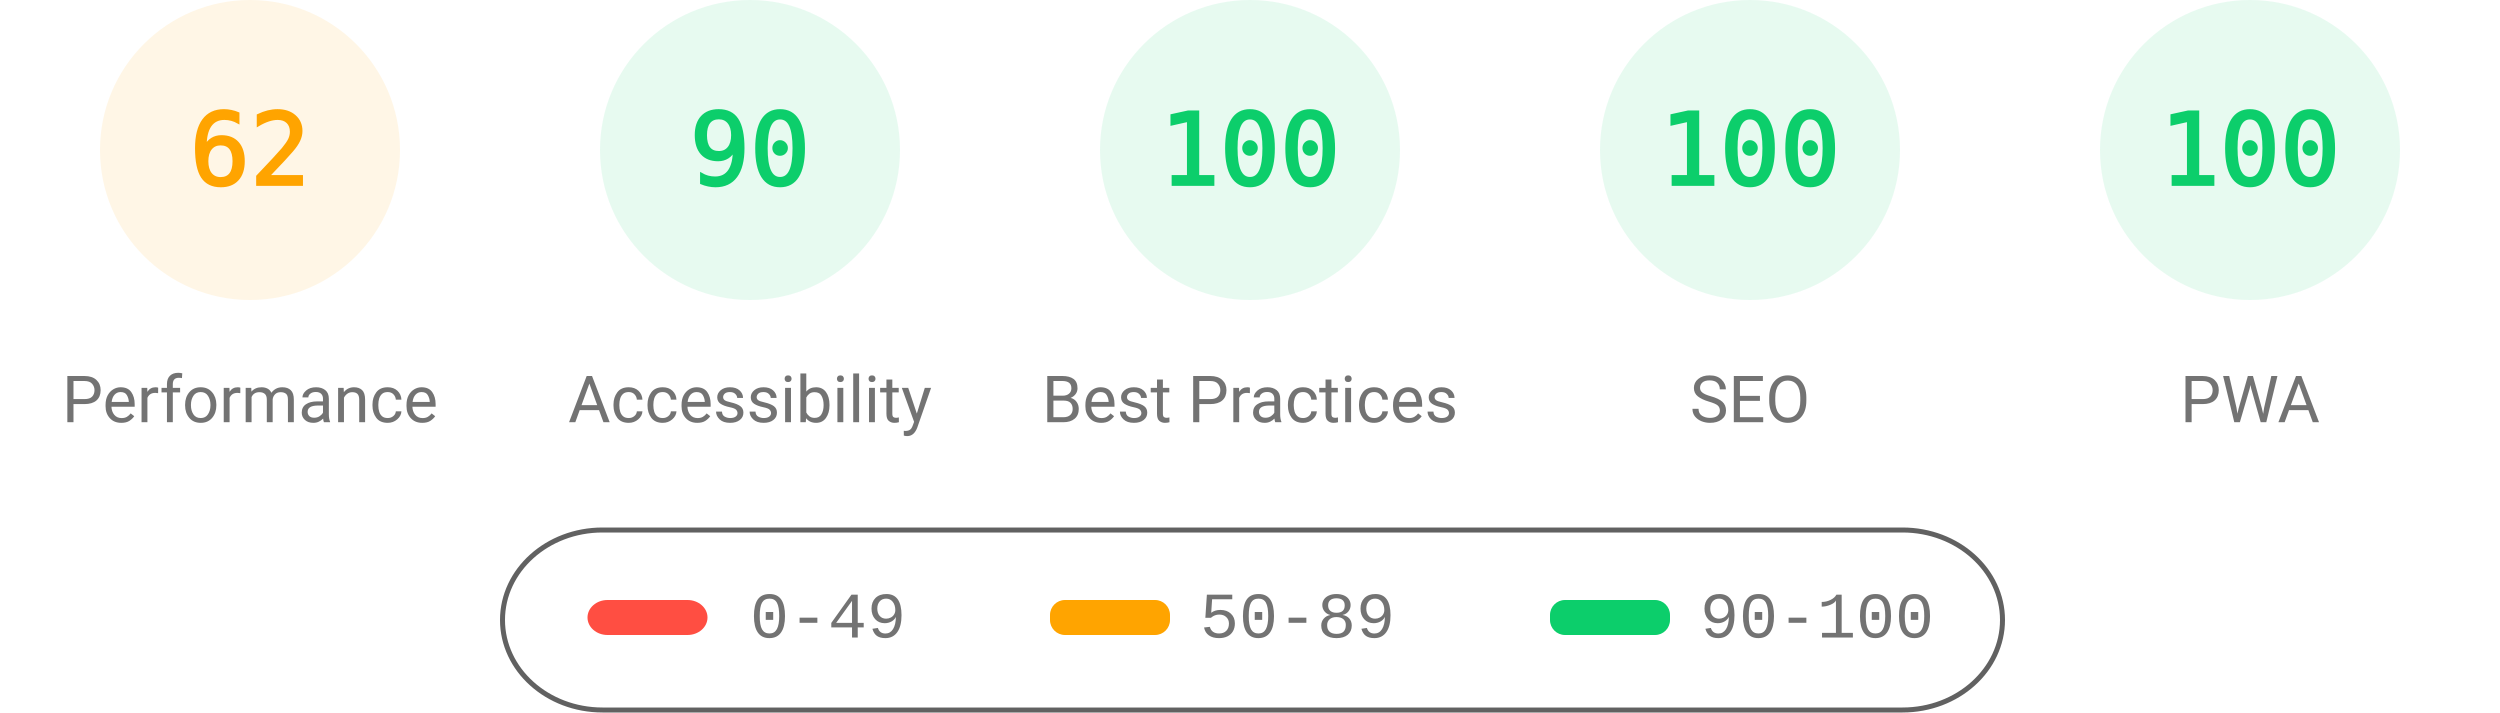
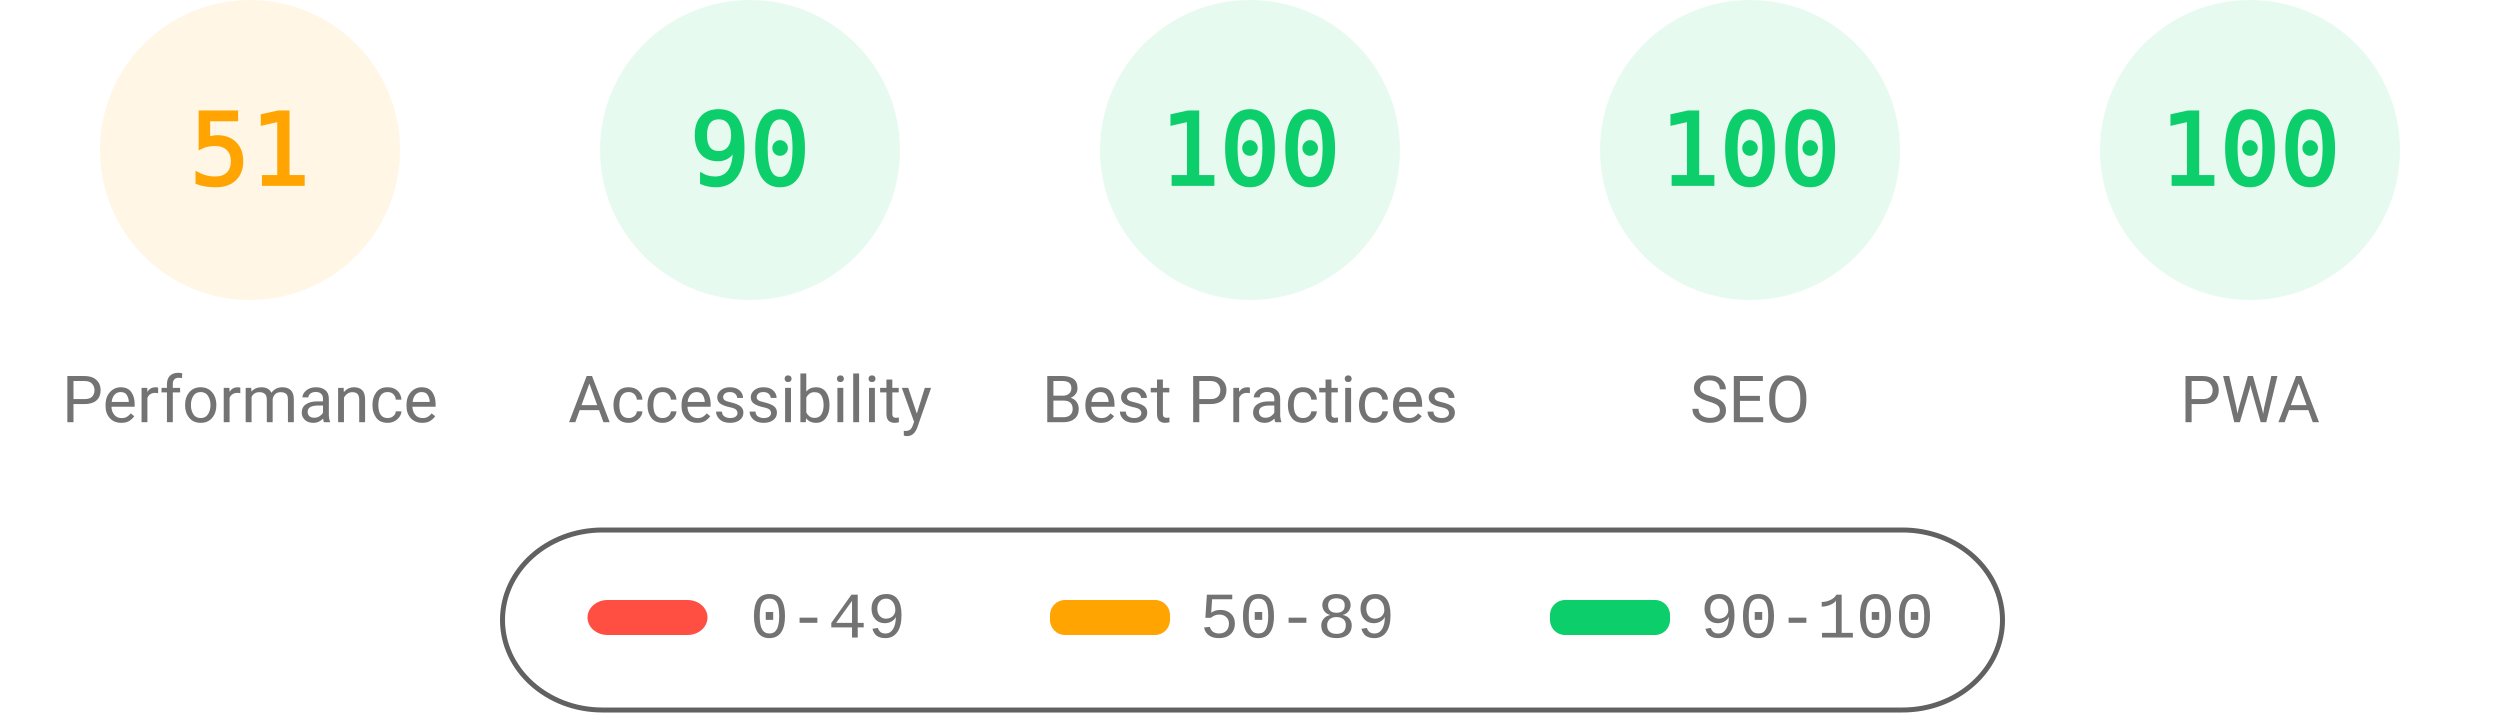
<svg xmlns="http://www.w3.org/2000/svg" fill="none" width="1000" height="285">
  <style>.gauge-base{opacity:.1}.gauge-arc{fill:none;animation-delay:250ms;stroke-linecap:round;transform:rotate(-90deg);transform-origin:100px 60px;animation:load-gauge 1s ease forwards}.guage-text{font-size:40px;font-family:monospace;text-align:center}.guage-red{color:#ff4e42;fill:#ff4e42;stroke:#ff4e42}.guage-orange{color:#ffa400;fill:#ffa400;stroke:#ffa400}.guage-green{color:#0cce6b;fill:#0cce6b;stroke:#0cce6b}.guage-undefined{color:#5c5c5c;fill:#5c5c5c;stroke:#5c5c5c}.guage-title{color:#737373;fill:#737373;stroke:none;font-size:26px;line-height:26px;font-family:Roboto,Halvetica,Arial,sans-serif}@keyframes load-gauge{from{stroke-dasharray:0 352.858}}</style>
  <svg class="guage-div guage-perf guage-orange" viewBox="0 0 200 200" width="200" height="200">
    <circle class="gauge-base" r="56" cx="100" cy="60" stroke-width="8" />
-     <circle class="gauge-arc guage-arc-1" r="56" cx="100" cy="60" stroke-width="8" style="stroke-dasharray:218.152,351.858" />
-     <text class="guage-text" x="100" y="60" alignment-baseline="central" dominant-baseline="central" text-anchor="middle">62</text>
+     <circle class="gauge-arc guage-arc-1" r="56" cx="100" cy="60" stroke-width="8" style="stroke-dasharray:179.448,351.858" />
+     <text class="guage-text" x="100" y="60" alignment-baseline="central" dominant-baseline="central" text-anchor="middle">51</text>
    <text class="guage-title" x="100" y="160" alignment-baseline="central" dominant-baseline="central" text-anchor="middle">Performance</text>
  </svg>
  <svg class="guage-div guage-acc guage-green" viewBox="0 0 200 200" width="200" height="200" x="200">
    <circle class="gauge-base" r="56" cx="100" cy="60" stroke-width="8" />
    <circle class="gauge-arc guage-arc-2" r="56" cx="100" cy="60" stroke-width="8" style="stroke-dasharray:316.672,351.858" />
    <text class="guage-text" x="100" y="60" alignment-baseline="central" dominant-baseline="central" text-anchor="middle">90</text>
    <text class="guage-title" x="100" y="160" alignment-baseline="central" dominant-baseline="central" text-anchor="middle">Accessibility</text>
  </svg>
  <svg class="guage-div guage-best guage-green" viewBox="0 0 200 200" width="200" height="200" x="400">
    <circle class="gauge-base" r="56" cx="100" cy="60" stroke-width="8" />
    <circle class="gauge-arc guage-arc-3" r="56" cx="100" cy="60" stroke-width="8" style="stroke-dasharray:351.858,351.858" />
    <text class="guage-text" x="100" y="60" alignment-baseline="central" dominant-baseline="central" text-anchor="middle">100</text>
    <text class="guage-title" x="100" y="160" alignment-baseline="central" dominant-baseline="central" text-anchor="middle">Best Practices</text>
  </svg>
  <svg class="guage-div guage-seo guage-green" viewBox="0 0 200 200" width="200" height="200" x="600">
    <circle class="gauge-base" r="56" cx="100" cy="60" stroke-width="8" />
    <circle class="gauge-arc guage-arc-4" r="56" cx="100" cy="60" stroke-width="8" style="stroke-dasharray:351.858,351.858" />
    <text class="guage-text" x="100" y="60" alignment-baseline="central" dominant-baseline="central" text-anchor="middle">100</text>
    <text class="guage-title" x="100" y="160" alignment-baseline="central" dominant-baseline="central" text-anchor="middle">SEO</text>
  </svg>
  <svg class="guage-div guage-pwa guage-green" viewBox="0 0 200 200" width="200" height="200" x="800">
    <circle class="gauge-base" r="56" cx="100" cy="60" stroke-width="8" />
    <circle class="gauge-arc guage-arc-4" r="56" cx="100" cy="60" stroke-width="8" style="stroke-dasharray:351.858,351.858" />
    <text class="guage-text" x="100" y="60" alignment-baseline="central" dominant-baseline="central" text-anchor="middle">100</text>
    <text class="guage-title" x="100" y="160" alignment-baseline="central" dominant-baseline="central" text-anchor="middle">PWA</text>
  </svg>
  <svg width="604" height="76" x="200" y="210">
    <path fill="none" id="canvas_background" d="M-1-1h604v80H-1z" />
    <rect fill-opacity="0" stroke="#616161" stroke-width="2" rx="40" id="svg_2" height="72" width="600" y="2" x="1" fill="#000" />
    <rect stroke="#000" rx="8" id="svg_3" height="14" width="48" y="30" x="35" stroke-opacity="null" stroke-width="0" fill="#ff4e42" />
    <rect stroke="#000" rx="6" id="svg_4" height="14" width="48" y="30" x="220" stroke-opacity="null" stroke-width="0" fill="#ffa400" />
    <rect stroke="#000" rx="6" id="svg_5" height="14" width="48" y="30" x="420" stroke-opacity="null" stroke-width="0" fill="#0cce6b" />
    <text xml:space="preserve" text-anchor="start" font-family="'Courier New', Courier, monospace" font-size="26" id="svg_6" y="45" x="100" stroke-opacity="null" stroke-width="0" stroke="#000" fill="#737373">0-49</text>
    <text xml:space="preserve" text-anchor="start" font-family="'Courier New', Courier, monospace" font-size="26" id="svg_7" y="45" x="280" stroke-opacity="null" stroke-width="0" stroke="#000" fill="#737373">50-89</text>
    <text xml:space="preserve" text-anchor="start" font-family="'Courier New', Courier, monospace" font-size="26" id="svg_8" y="45" x="480" stroke-opacity="null" stroke-width="0" stroke="#000" fill="#737373">90-100</text>
  </svg>
</svg>
